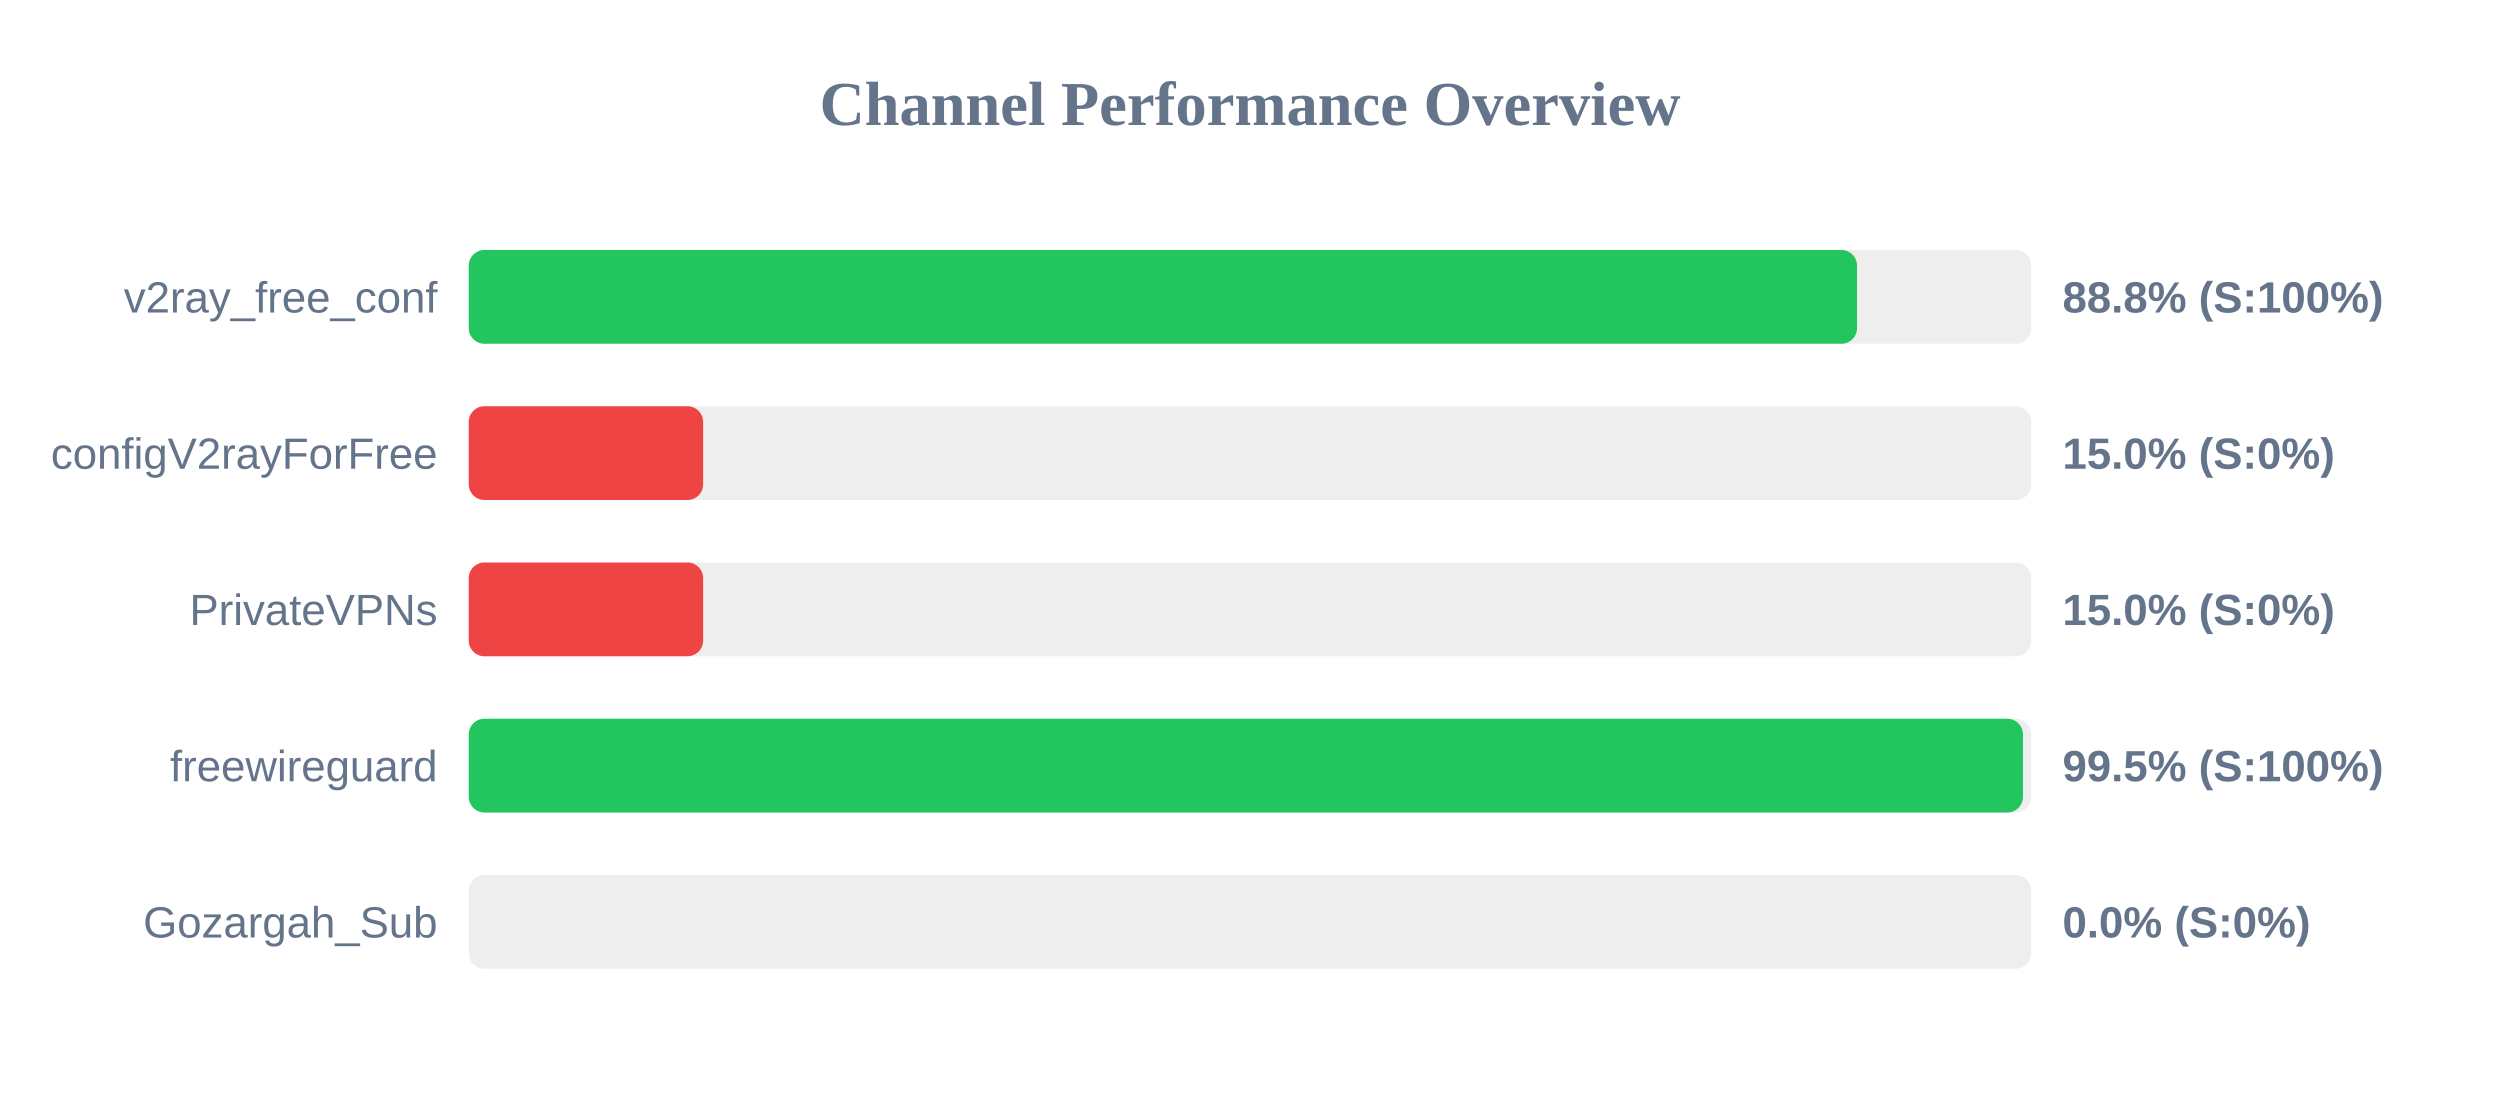
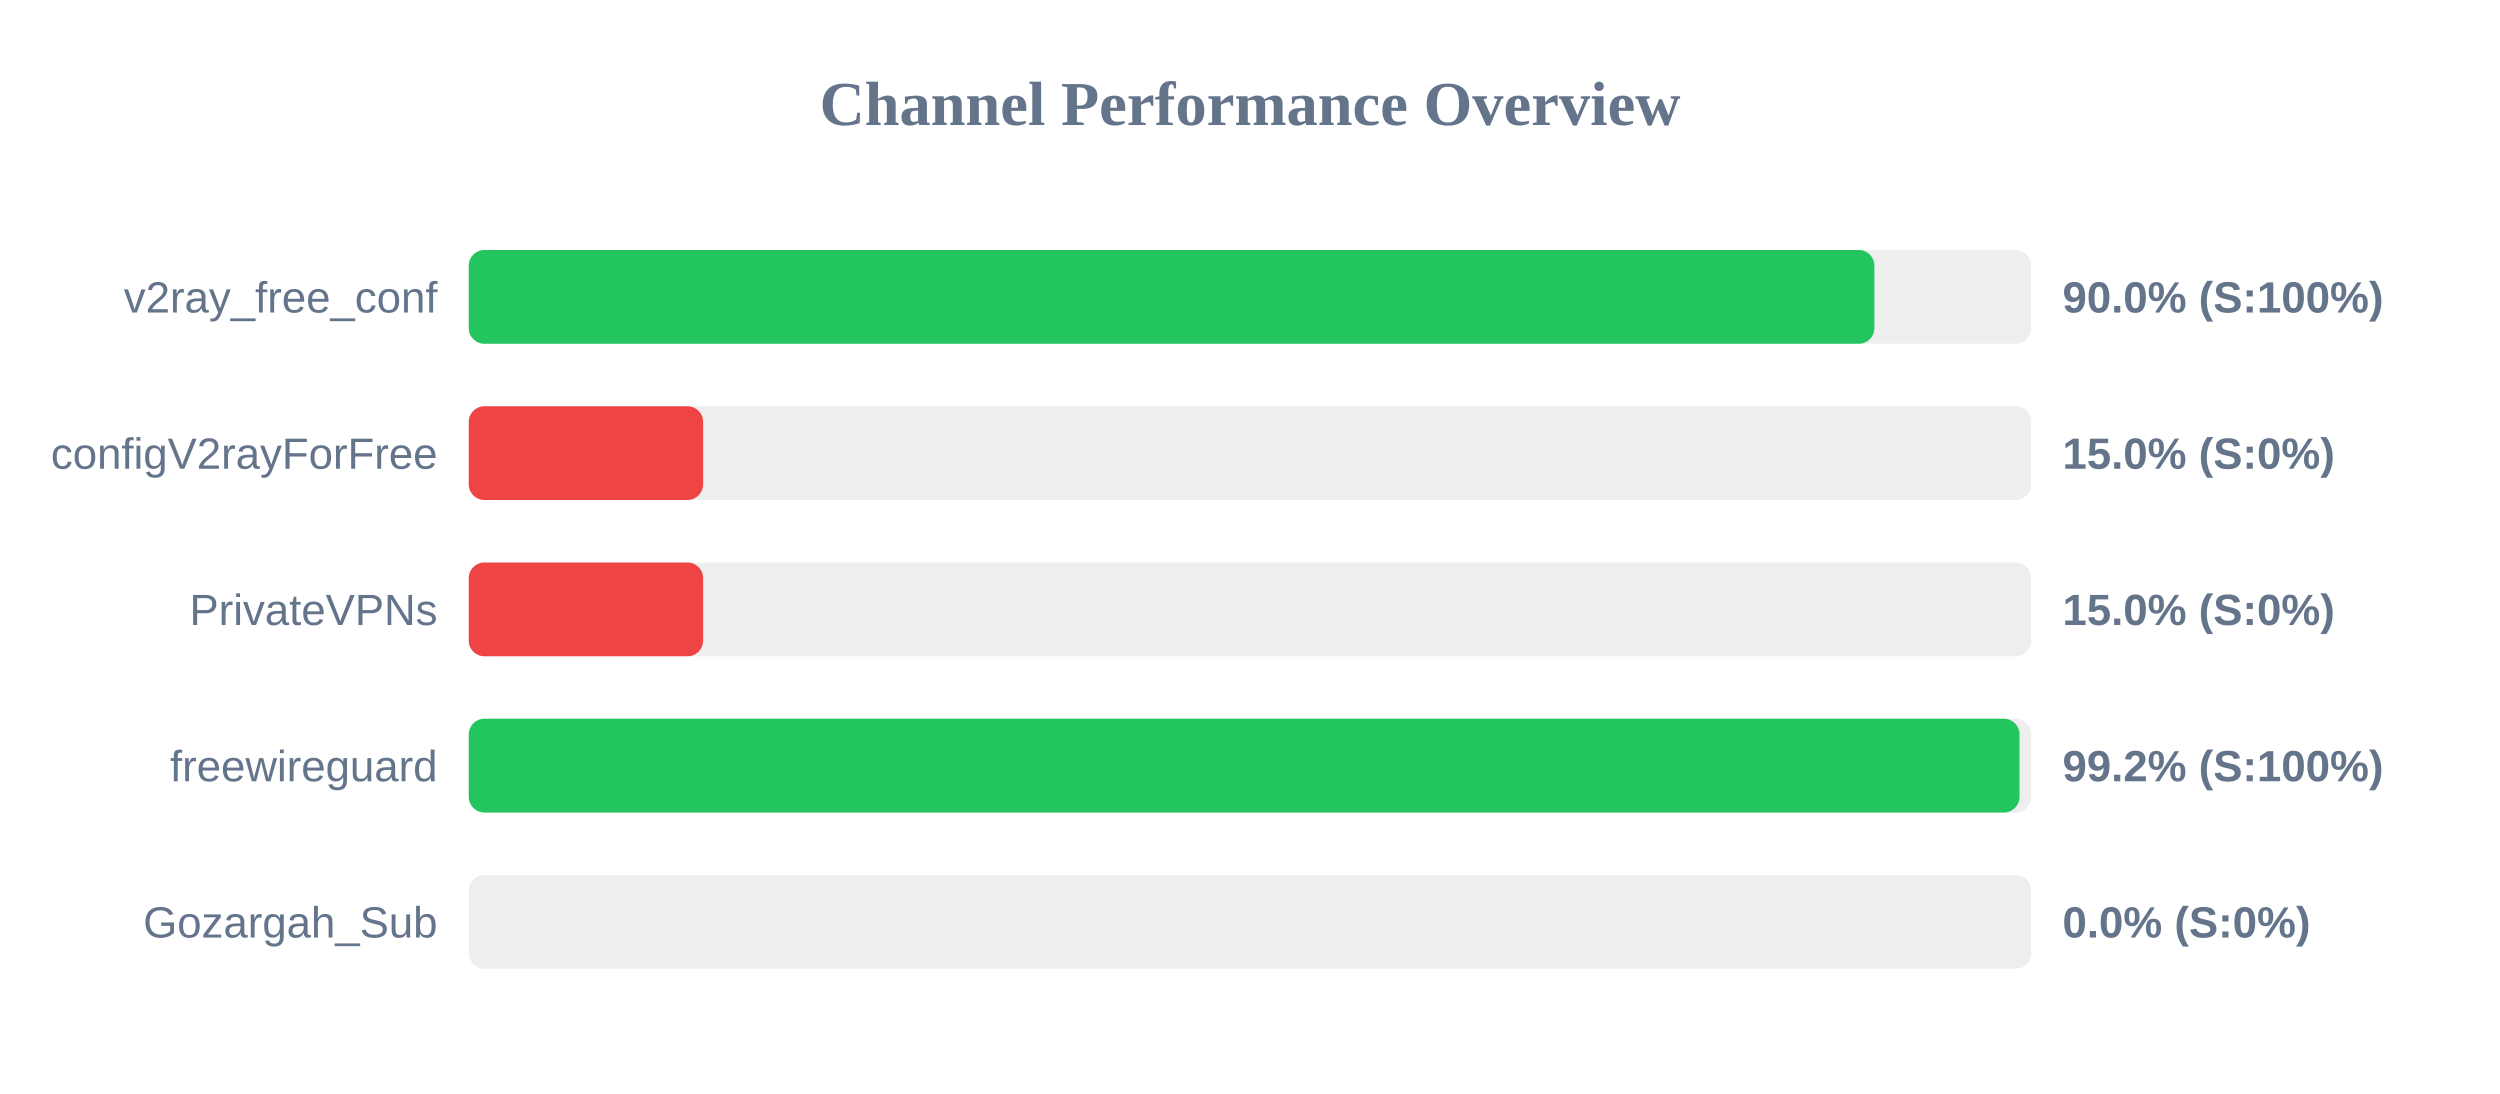
<svg xmlns="http://www.w3.org/2000/svg" width="800" height="350" version="1.1">
  <style>
        .row { font: 14px Arial; fill: #64748b; }
        .score { font: bold 14px Arial; fill: #64748b; }
    </style>
  <text x="400" y="40" text-anchor="middle" font-size="20px" font-weight="bold" fill="#64748b">Channel Performance Overview</text>
  <rect x="150" y="80" width="500" height="30" fill="#eee" rx="5" />
-   <rect x="150" y="80" width="444.25" height="30" fill="#22c55e" rx="5" />
+   <rect x="150" y="80" width="449.8" height="30" fill="#22c55e" rx="5" />
  <text x="140" y="100" text-anchor="end" class="row">v2ray_free_conf</text>
-   <text x="660" y="100" text-anchor="start" class="score">88.8% (S:100%)</text>
+   <text x="660" y="100" text-anchor="start" class="score">90.0% (S:100%)</text>
  <rect x="150" y="130" width="500" height="30" fill="#eee" rx="5" />
  <rect x="150" y="130" width="75.0" height="30" fill="#ef4444" rx="5" />
  <text x="140" y="150" text-anchor="end" class="row">configV2rayForFree</text>
  <text x="660" y="150" text-anchor="start" class="score">15.0% (S:0%)</text>
  <rect x="150" y="180" width="500" height="30" fill="#eee" rx="5" />
  <rect x="150" y="180" width="75.0" height="30" fill="#ef4444" rx="5" />
  <text x="140" y="200" text-anchor="end" class="row">PrivateVPNs</text>
  <text x="660" y="200" text-anchor="start" class="score">15.0% (S:0%)</text>
  <rect x="150" y="230" width="500" height="30" fill="#eee" rx="5" />
-   <rect x="150" y="230" width="497.35" height="30" fill="#22c55e" rx="5" />
+   <rect x="150" y="230" width="496.25" height="30" fill="#22c55e" rx="5" />
  <text x="140" y="250" text-anchor="end" class="row">freewireguard</text>
-   <text x="660" y="250" text-anchor="start" class="score">99.5% (S:100%)</text>
+   <text x="660" y="250" text-anchor="start" class="score">99.2% (S:100%)</text>
  <rect x="150" y="280" width="500" height="30" fill="#eee" rx="5" />
  <rect x="150" y="280" width="0.0" height="30" fill="#ef4444" rx="5" />
  <text x="140" y="300" text-anchor="end" class="row">Gozargah_Sub</text>
  <text x="660" y="300" text-anchor="start" class="score">0.0% (S:0%)</text>
</svg>
